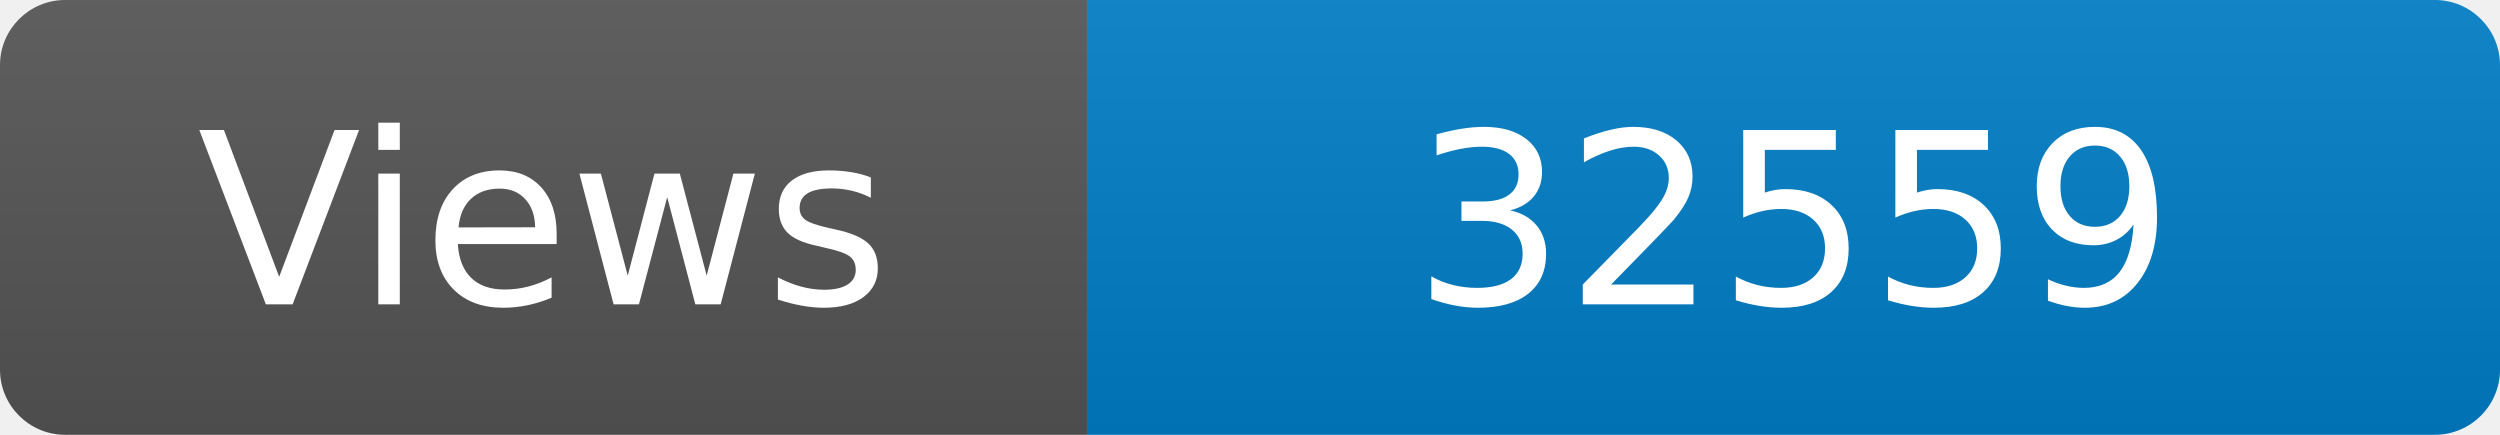
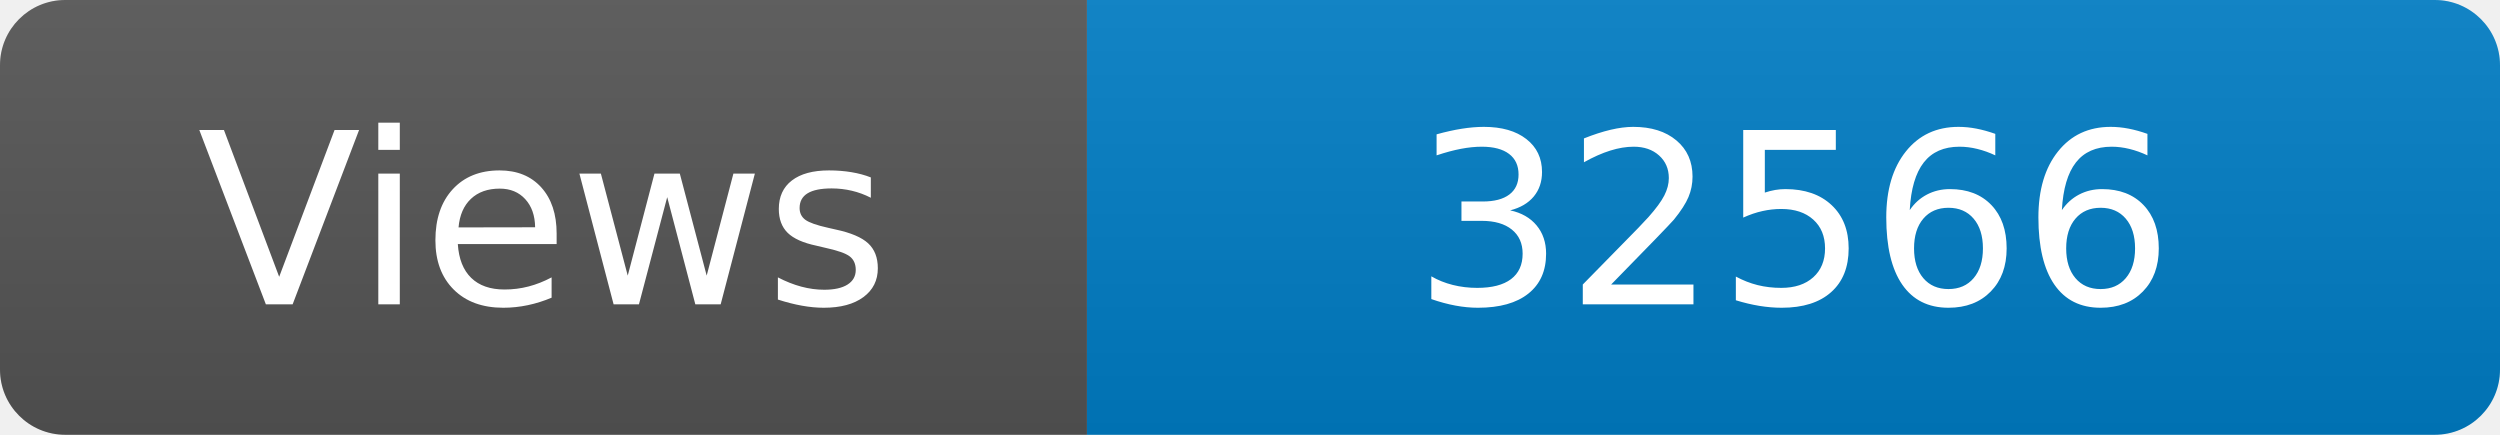
<svg xmlns="http://www.w3.org/2000/svg" width="115" height="20" role="img" aria-label="Maintained?: yes">
  <linearGradient id="s" x2="0" y2="100%">
    <stop offset="0" stop-color="#bbb" stop-opacity=".1" />
    <stop offset="1" stop-opacity=".1" />
  </linearGradient>
  <clipPath id="r">
    <rect width="115" height="20" rx="3" fill="#fff" />
  </clipPath>
  <g clip-path="url(#r)">
    <rect width="50" height="20" fill="#555" />
    <rect x="50" width="160" height="20" fill="#007ec6" />
    <rect width="115" height="20" fill="url(#s)" />
  </g>
  <g fill="#fff" text-anchor="middle" font-family="Verdana,Geneva,DejaVu Sans,sans-serif" font-size="110">
    <text x="250" y="140" transform="scale(.1)" fill="#fff">Views</text>
-     <text x="825" y="140" transform="scale(.1)" fill="#fff">32559</text>
+     <text x="825" y="140" transform="scale(.1)" fill="#fff">32566</text>
  </g>
</svg>
